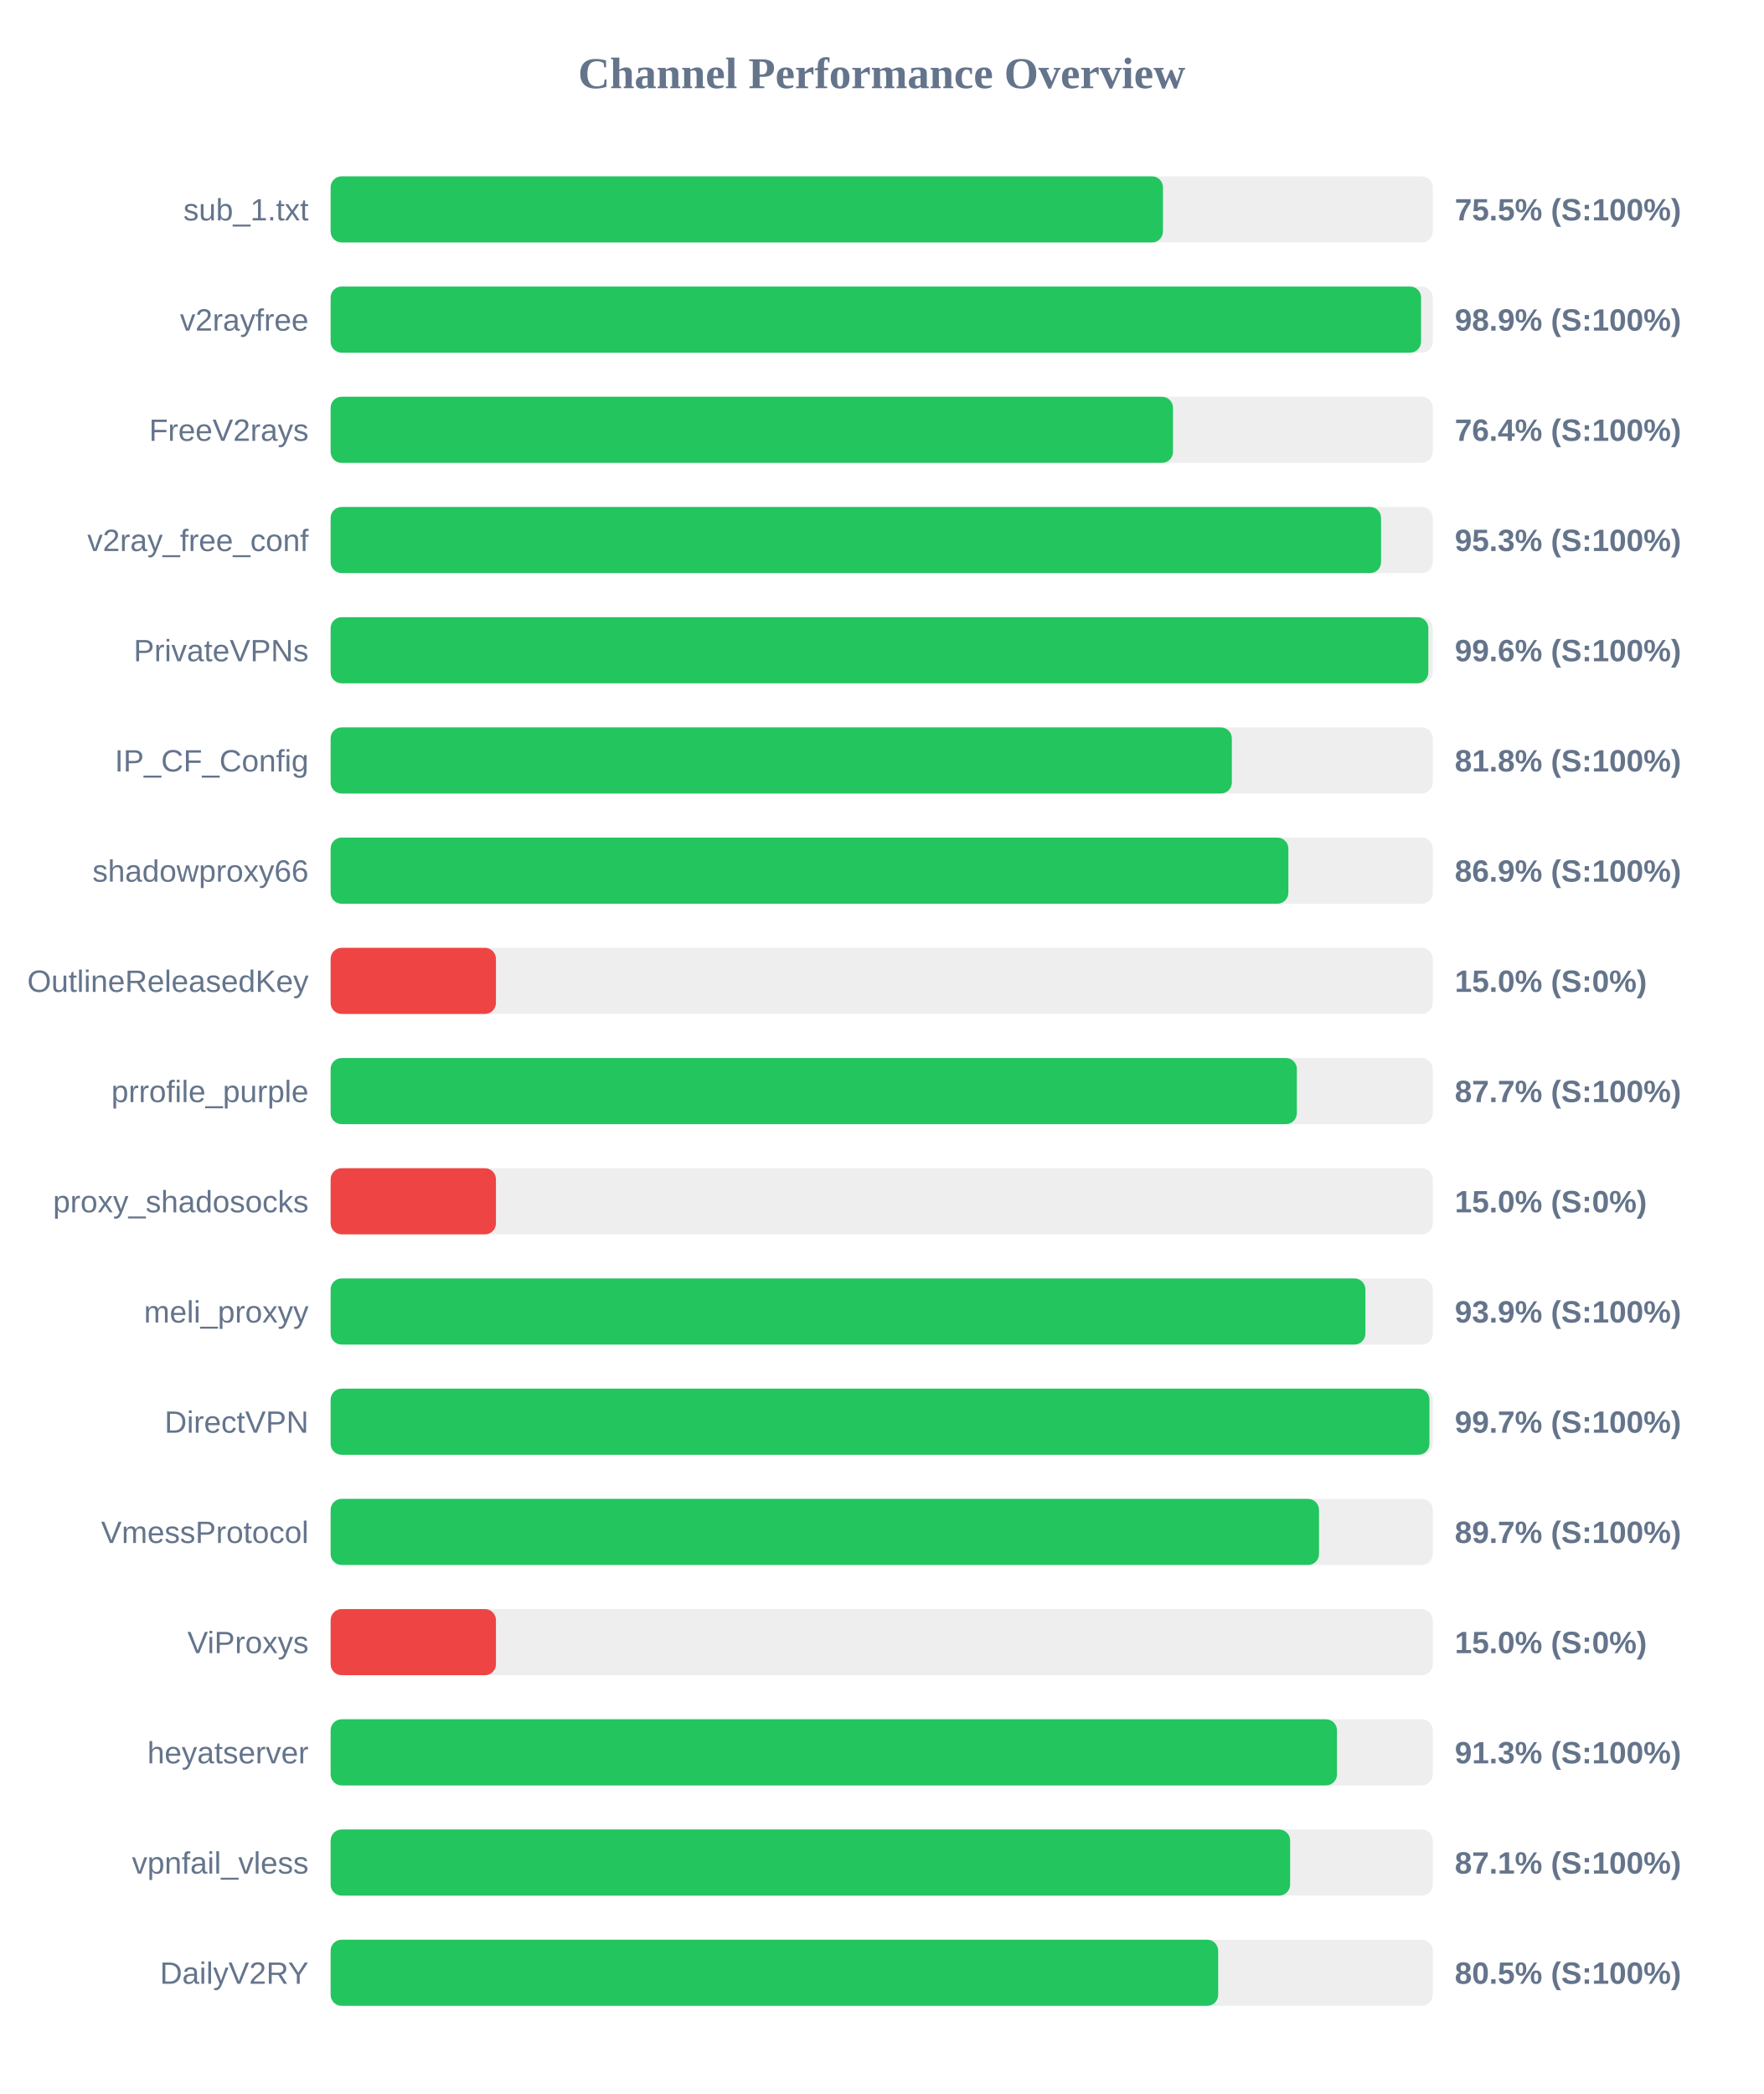
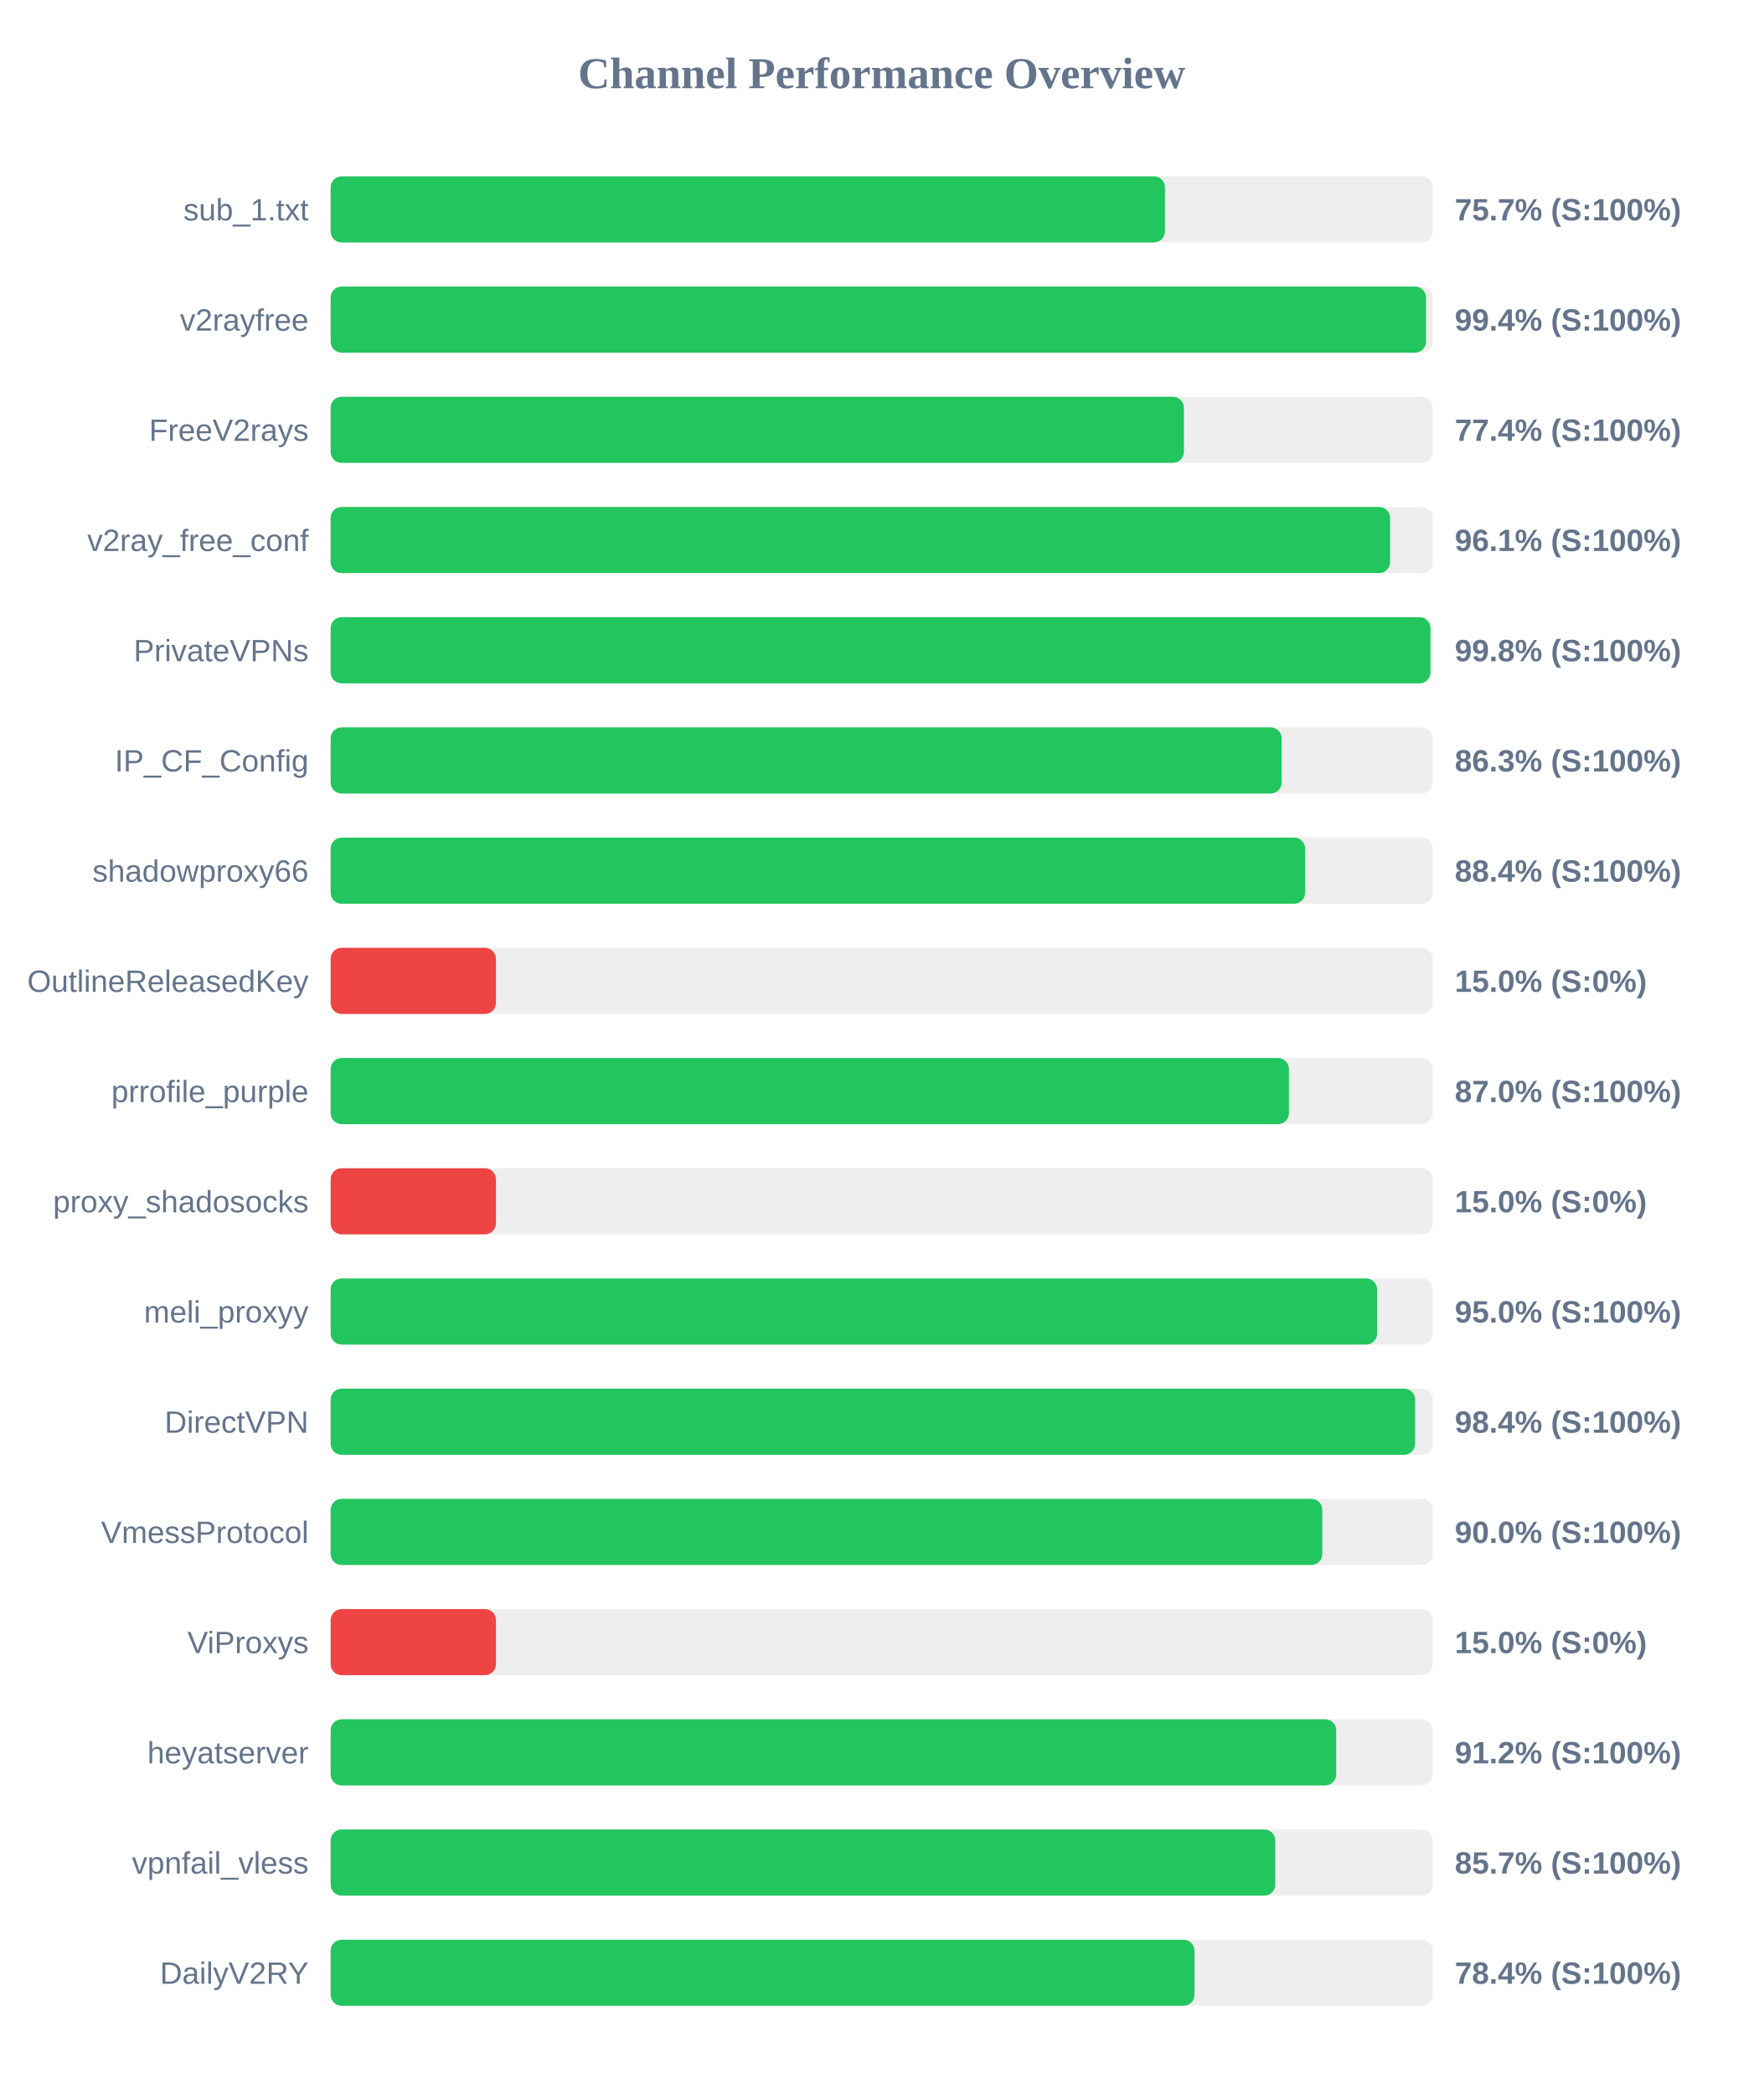
<svg xmlns="http://www.w3.org/2000/svg" width="800" height="950" version="1.1">
  <style>
        .row { font: 14px Arial; fill: #64748b; }
        .score { font: bold 14px Arial; fill: #64748b; }
    </style>
  <text x="400" y="40" text-anchor="middle" font-size="20px" font-weight="bold" fill="#64748b">Channel Performance Overview</text>
  <rect x="150" y="80" width="500" height="30" fill="#eee" rx="5" />
-   <rect x="150" y="80" width="377.6" height="30" fill="#22c55e" rx="5" />
+   <rect x="150" y="80" width="378.5" height="30" fill="#22c55e" rx="5" />
  <text x="140" y="100" text-anchor="end" class="row">sub_1.txt</text>
-   <text x="660" y="100" text-anchor="start" class="score">75.5% (S:100%)</text>
+   <text x="660" y="100" text-anchor="start" class="score">75.7% (S:100%)</text>
  <rect x="150" y="130" width="500" height="30" fill="#eee" rx="5" />
-   <rect x="150" y="130" width="494.7" height="30" fill="#22c55e" rx="5" />
+   <rect x="150" y="130" width="496.95" height="30" fill="#22c55e" rx="5" />
  <text x="140" y="150" text-anchor="end" class="row">v2rayfree</text>
-   <text x="660" y="150" text-anchor="start" class="score">98.9% (S:100%)</text>
+   <text x="660" y="150" text-anchor="start" class="score">99.4% (S:100%)</text>
  <rect x="150" y="180" width="500" height="30" fill="#eee" rx="5" />
-   <rect x="150" y="180" width="382.15" height="30" fill="#22c55e" rx="5" />
+   <rect x="150" y="180" width="387.1" height="30" fill="#22c55e" rx="5" />
  <text x="140" y="200" text-anchor="end" class="row">FreeV2rays</text>
-   <text x="660" y="200" text-anchor="start" class="score">76.4% (S:100%)</text>
+   <text x="660" y="200" text-anchor="start" class="score">77.4% (S:100%)</text>
  <rect x="150" y="230" width="500" height="30" fill="#eee" rx="5" />
-   <rect x="150" y="230" width="476.55" height="30" fill="#22c55e" rx="5" />
+   <rect x="150" y="230" width="480.65" height="30" fill="#22c55e" rx="5" />
  <text x="140" y="250" text-anchor="end" class="row">v2ray_free_conf</text>
-   <text x="660" y="250" text-anchor="start" class="score">95.3% (S:100%)</text>
+   <text x="660" y="250" text-anchor="start" class="score">96.1% (S:100%)</text>
  <rect x="150" y="280" width="500" height="30" fill="#eee" rx="5" />
-   <rect x="150" y="280" width="498.0" height="30" fill="#22c55e" rx="5" />
+   <rect x="150" y="280" width="498.95" height="30" fill="#22c55e" rx="5" />
  <text x="140" y="300" text-anchor="end" class="row">PrivateVPNs</text>
-   <text x="660" y="300" text-anchor="start" class="score">99.6% (S:100%)</text>
+   <text x="660" y="300" text-anchor="start" class="score">99.8% (S:100%)</text>
  <rect x="150" y="330" width="500" height="30" fill="#eee" rx="5" />
-   <rect x="150" y="330" width="408.85" height="30" fill="#22c55e" rx="5" />
+   <rect x="150" y="330" width="431.45" height="30" fill="#22c55e" rx="5" />
  <text x="140" y="350" text-anchor="end" class="row">IP_CF_Config</text>
-   <text x="660" y="350" text-anchor="start" class="score">81.8% (S:100%)</text>
+   <text x="660" y="350" text-anchor="start" class="score">86.3% (S:100%)</text>
  <rect x="150" y="380" width="500" height="30" fill="#eee" rx="5" />
-   <rect x="150" y="380" width="434.5" height="30" fill="#22c55e" rx="5" />
+   <rect x="150" y="380" width="442.1" height="30" fill="#22c55e" rx="5" />
  <text x="140" y="400" text-anchor="end" class="row">shadowproxy66</text>
-   <text x="660" y="400" text-anchor="start" class="score">86.9% (S:100%)</text>
+   <text x="660" y="400" text-anchor="start" class="score">88.4% (S:100%)</text>
  <rect x="150" y="430" width="500" height="30" fill="#eee" rx="5" />
  <rect x="150" y="430" width="75.0" height="30" fill="#ef4444" rx="5" />
  <text x="140" y="450" text-anchor="end" class="row">OutlineReleasedKey</text>
  <text x="660" y="450" text-anchor="start" class="score">15.0% (S:0%)</text>
  <rect x="150" y="480" width="500" height="30" fill="#eee" rx="5" />
-   <rect x="150" y="480" width="438.35" height="30" fill="#22c55e" rx="5" />
+   <rect x="150" y="480" width="434.75" height="30" fill="#22c55e" rx="5" />
  <text x="140" y="500" text-anchor="end" class="row">prrofile_purple</text>
-   <text x="660" y="500" text-anchor="start" class="score">87.7% (S:100%)</text>
+   <text x="660" y="500" text-anchor="start" class="score">87.0% (S:100%)</text>
  <rect x="150" y="530" width="500" height="30" fill="#eee" rx="5" />
  <rect x="150" y="530" width="75.0" height="30" fill="#ef4444" rx="5" />
  <text x="140" y="550" text-anchor="end" class="row">proxy_shadosocks</text>
  <text x="660" y="550" text-anchor="start" class="score">15.0% (S:0%)</text>
  <rect x="150" y="580" width="500" height="30" fill="#eee" rx="5" />
-   <rect x="150" y="580" width="469.45" height="30" fill="#22c55e" rx="5" />
+   <rect x="150" y="580" width="474.75" height="30" fill="#22c55e" rx="5" />
  <text x="140" y="600" text-anchor="end" class="row">meli_proxyy</text>
-   <text x="660" y="600" text-anchor="start" class="score">93.9% (S:100%)</text>
+   <text x="660" y="600" text-anchor="start" class="score">95.0% (S:100%)</text>
  <rect x="150" y="630" width="500" height="30" fill="#eee" rx="5" />
-   <rect x="150" y="630" width="498.5" height="30" fill="#22c55e" rx="5" />
+   <rect x="150" y="630" width="492.0" height="30" fill="#22c55e" rx="5" />
  <text x="140" y="650" text-anchor="end" class="row">DirectVPN</text>
-   <text x="660" y="650" text-anchor="start" class="score">99.7% (S:100%)</text>
+   <text x="660" y="650" text-anchor="start" class="score">98.4% (S:100%)</text>
  <rect x="150" y="680" width="500" height="30" fill="#eee" rx="5" />
-   <rect x="150" y="680" width="448.4" height="30" fill="#22c55e" rx="5" />
+   <rect x="150" y="680" width="449.9" height="30" fill="#22c55e" rx="5" />
  <text x="140" y="700" text-anchor="end" class="row">VmessProtocol</text>
-   <text x="660" y="700" text-anchor="start" class="score">89.7% (S:100%)</text>
+   <text x="660" y="700" text-anchor="start" class="score">90.0% (S:100%)</text>
  <rect x="150" y="730" width="500" height="30" fill="#eee" rx="5" />
  <rect x="150" y="730" width="75.0" height="30" fill="#ef4444" rx="5" />
  <text x="140" y="750" text-anchor="end" class="row">ViProxys</text>
  <text x="660" y="750" text-anchor="start" class="score">15.0% (S:0%)</text>
  <rect x="150" y="780" width="500" height="30" fill="#eee" rx="5" />
-   <rect x="150" y="780" width="456.55" height="30" fill="#22c55e" rx="5" />
+   <rect x="150" y="780" width="456.2" height="30" fill="#22c55e" rx="5" />
  <text x="140" y="800" text-anchor="end" class="row">heyatserver</text>
-   <text x="660" y="800" text-anchor="start" class="score">91.3% (S:100%)</text>
+   <text x="660" y="800" text-anchor="start" class="score">91.2% (S:100%)</text>
  <rect x="150" y="830" width="500" height="30" fill="#eee" rx="5" />
-   <rect x="150" y="830" width="435.3" height="30" fill="#22c55e" rx="5" />
+   <rect x="150" y="830" width="428.55" height="30" fill="#22c55e" rx="5" />
  <text x="140" y="850" text-anchor="end" class="row">vpnfail_vless</text>
-   <text x="660" y="850" text-anchor="start" class="score">87.1% (S:100%)</text>
+   <text x="660" y="850" text-anchor="start" class="score">85.7% (S:100%)</text>
  <rect x="150" y="880" width="500" height="30" fill="#eee" rx="5" />
-   <rect x="150" y="880" width="402.65" height="30" fill="#22c55e" rx="5" />
+   <rect x="150" y="880" width="391.9" height="30" fill="#22c55e" rx="5" />
  <text x="140" y="900" text-anchor="end" class="row">DailyV2RY</text>
-   <text x="660" y="900" text-anchor="start" class="score">80.5% (S:100%)</text>
+   <text x="660" y="900" text-anchor="start" class="score">78.4% (S:100%)</text>
</svg>
